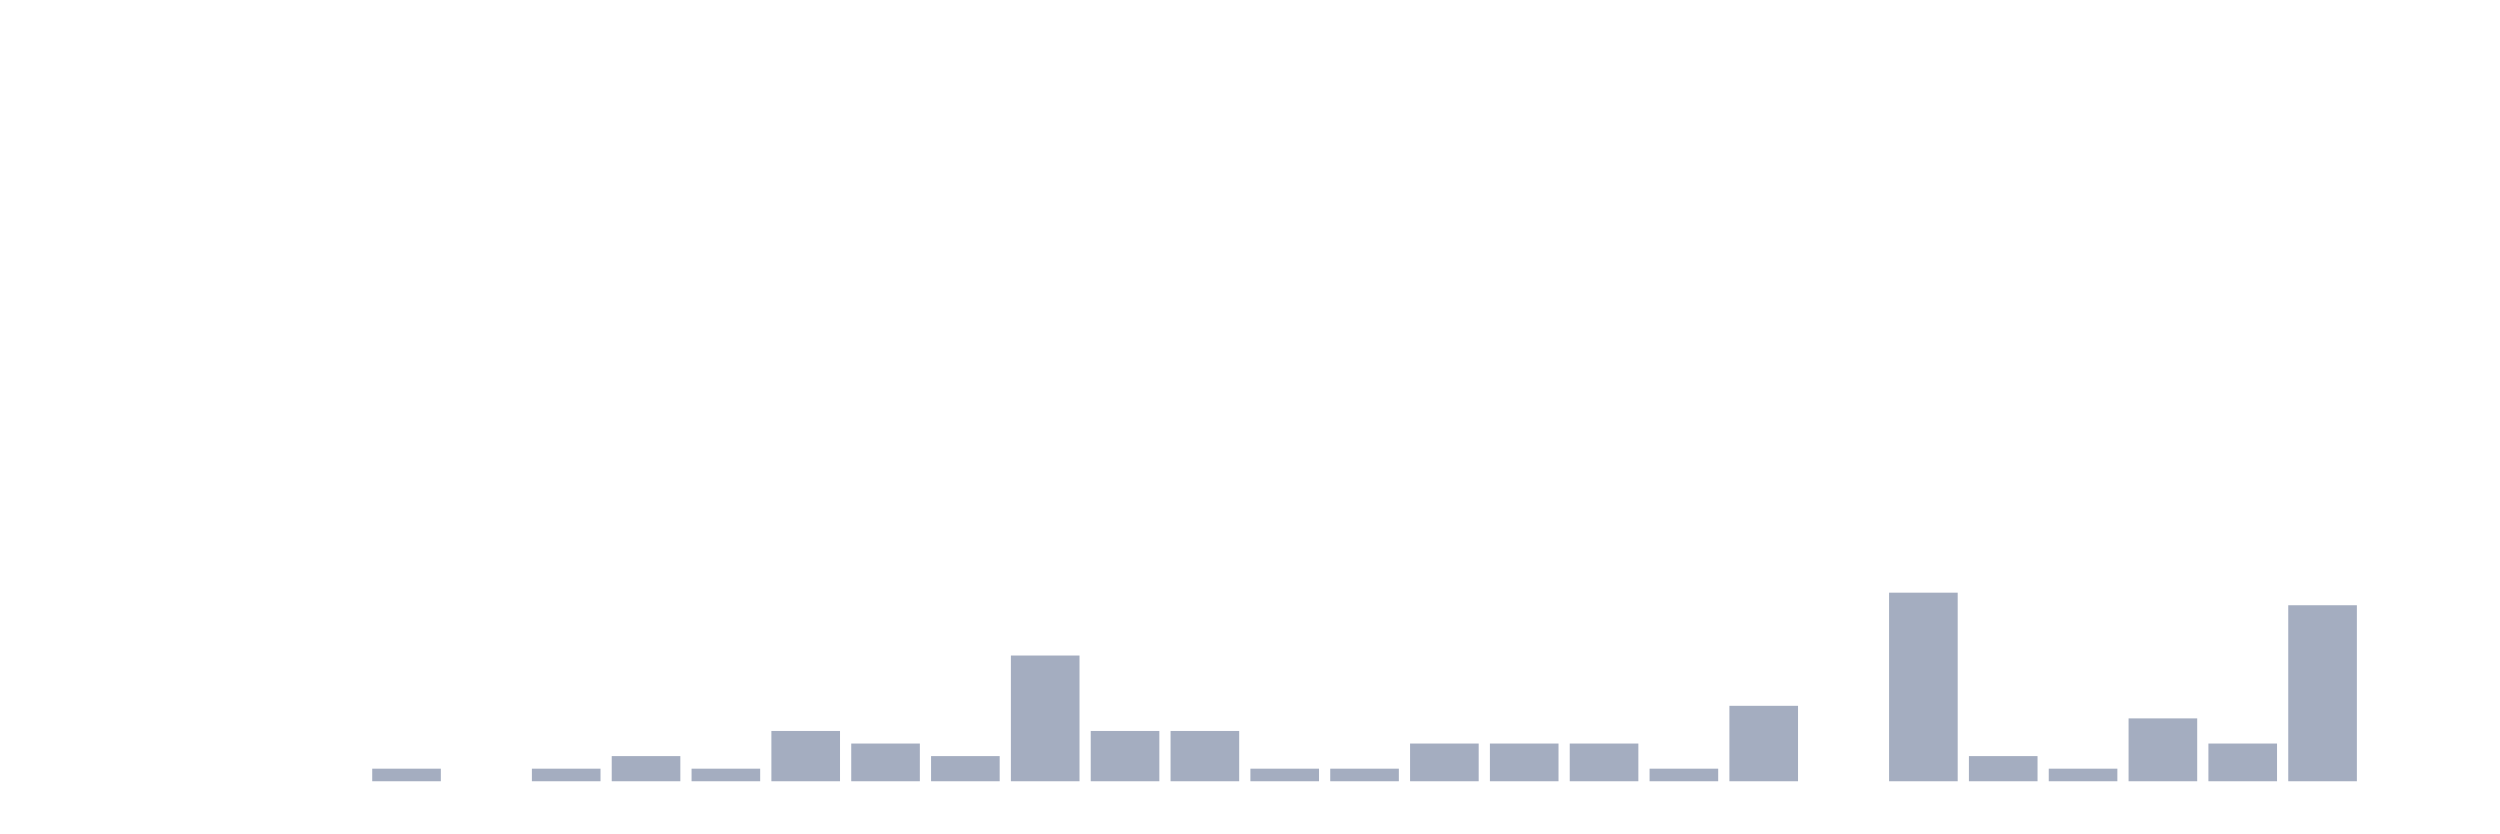
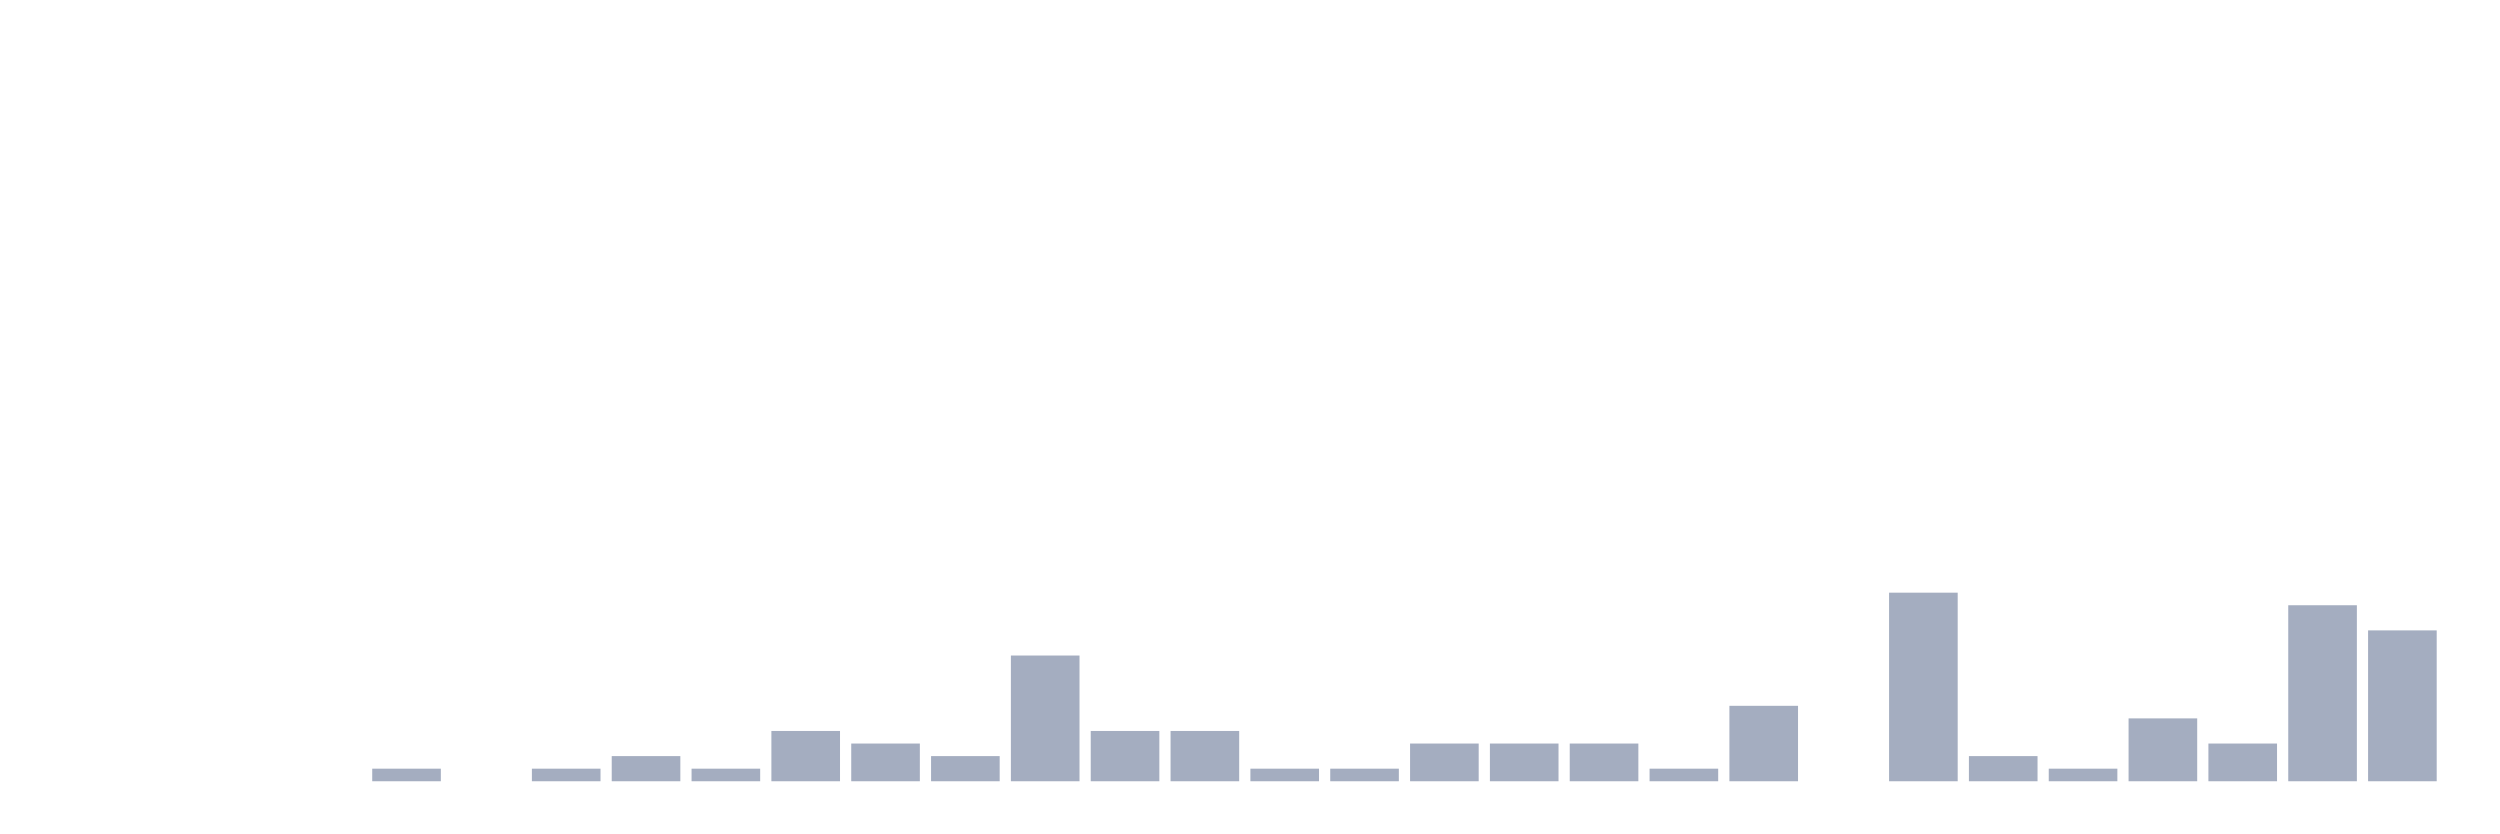
<svg xmlns="http://www.w3.org/2000/svg" viewBox="0 0 480 160">
  <g transform="translate(10,10)">
    <rect class="bar" x="0.153" width="13.175" y="140" height="0" fill="rgb(164,173,192)" />
    <rect class="bar" x="15.482" width="13.175" y="140" height="0" fill="rgb(164,173,192)" />
    <rect class="bar" x="30.81" width="13.175" y="140" height="0" fill="rgb(164,173,192)" />
    <rect class="bar" x="46.138" width="13.175" y="140" height="0" fill="rgb(164,173,192)" />
    <rect class="bar" x="61.466" width="13.175" y="137.586" height="2.414" fill="rgb(164,173,192)" />
    <rect class="bar" x="76.794" width="13.175" y="140" height="0" fill="rgb(164,173,192)" />
    <rect class="bar" x="92.123" width="13.175" y="137.586" height="2.414" fill="rgb(164,173,192)" />
    <rect class="bar" x="107.451" width="13.175" y="135.172" height="4.828" fill="rgb(164,173,192)" />
    <rect class="bar" x="122.779" width="13.175" y="137.586" height="2.414" fill="rgb(164,173,192)" />
    <rect class="bar" x="138.107" width="13.175" y="130.345" height="9.655" fill="rgb(164,173,192)" />
    <rect class="bar" x="153.436" width="13.175" y="132.759" height="7.241" fill="rgb(164,173,192)" />
    <rect class="bar" x="168.764" width="13.175" y="135.172" height="4.828" fill="rgb(164,173,192)" />
    <rect class="bar" x="184.092" width="13.175" y="115.862" height="24.138" fill="rgb(164,173,192)" />
    <rect class="bar" x="199.42" width="13.175" y="130.345" height="9.655" fill="rgb(164,173,192)" />
    <rect class="bar" x="214.748" width="13.175" y="130.345" height="9.655" fill="rgb(164,173,192)" />
    <rect class="bar" x="230.077" width="13.175" y="137.586" height="2.414" fill="rgb(164,173,192)" />
    <rect class="bar" x="245.405" width="13.175" y="137.586" height="2.414" fill="rgb(164,173,192)" />
    <rect class="bar" x="260.733" width="13.175" y="132.759" height="7.241" fill="rgb(164,173,192)" />
    <rect class="bar" x="276.061" width="13.175" y="132.759" height="7.241" fill="rgb(164,173,192)" />
    <rect class="bar" x="291.39" width="13.175" y="132.759" height="7.241" fill="rgb(164,173,192)" />
    <rect class="bar" x="306.718" width="13.175" y="137.586" height="2.414" fill="rgb(164,173,192)" />
    <rect class="bar" x="322.046" width="13.175" y="125.517" height="14.483" fill="rgb(164,173,192)" />
    <rect class="bar" x="337.374" width="13.175" y="140" height="0" fill="rgb(164,173,192)" />
    <rect class="bar" x="352.702" width="13.175" y="103.793" height="36.207" fill="rgb(164,173,192)" />
    <rect class="bar" x="368.031" width="13.175" y="135.172" height="4.828" fill="rgb(164,173,192)" />
    <rect class="bar" x="383.359" width="13.175" y="137.586" height="2.414" fill="rgb(164,173,192)" />
    <rect class="bar" x="398.687" width="13.175" y="127.931" height="12.069" fill="rgb(164,173,192)" />
    <rect class="bar" x="414.015" width="13.175" y="132.759" height="7.241" fill="rgb(164,173,192)" />
    <rect class="bar" x="429.344" width="13.175" y="106.207" height="33.793" fill="rgb(164,173,192)" />
-     <rect class="bar" x="444.672" width="13.175" y="140" height="0" fill="rgb(164,173,192)" />
+     <rect class="bar" x="444.672" width="13.175" y="111.034" height="28.966" fill="rgb(164,173,192)" />
  </g>
</svg>
